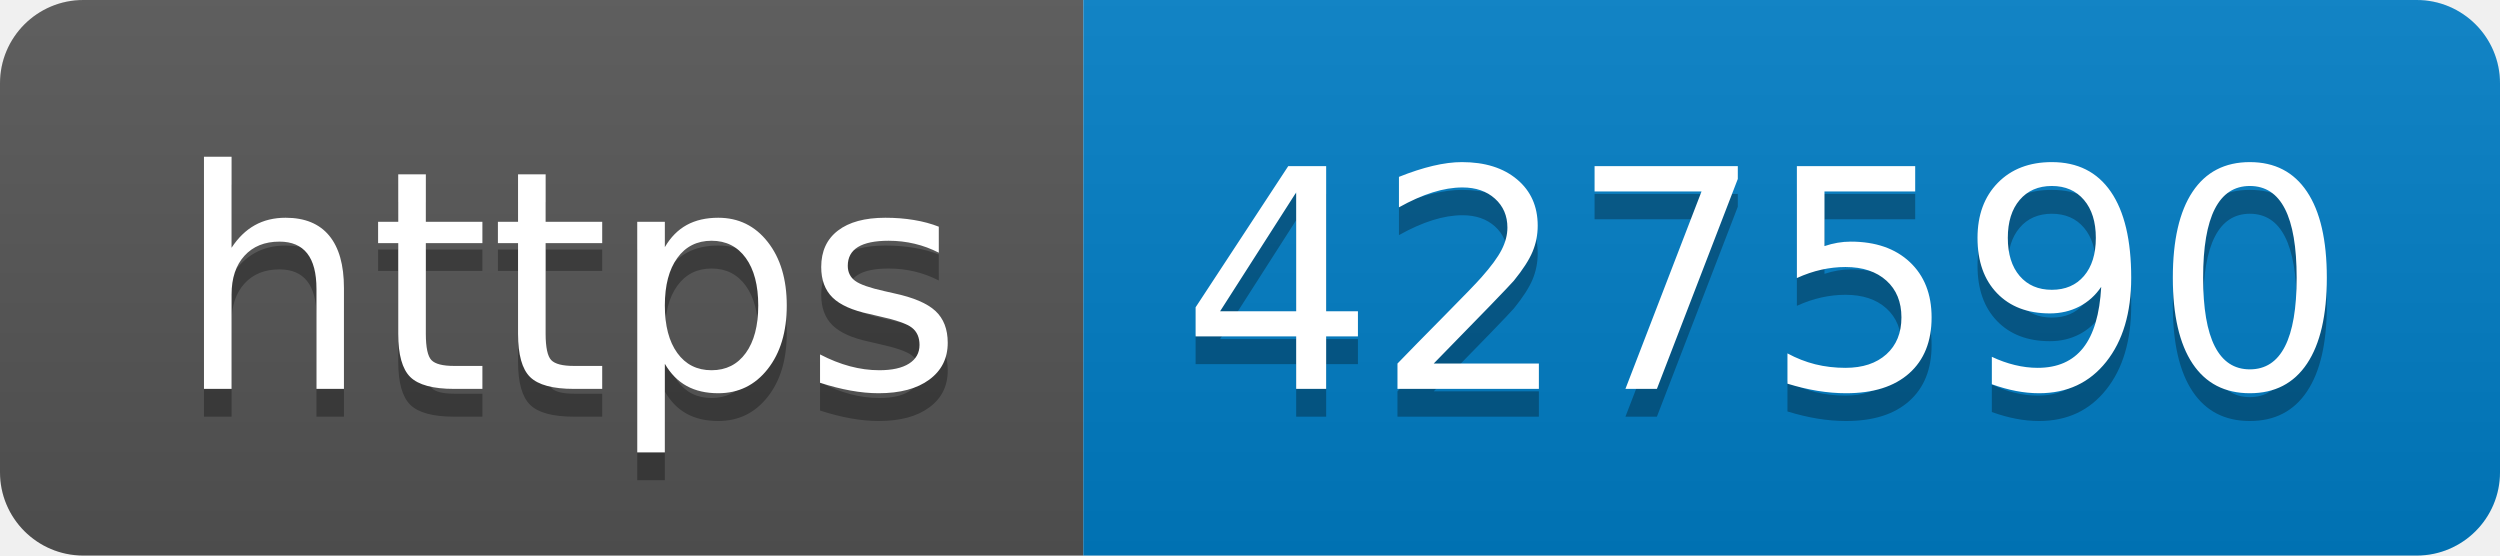
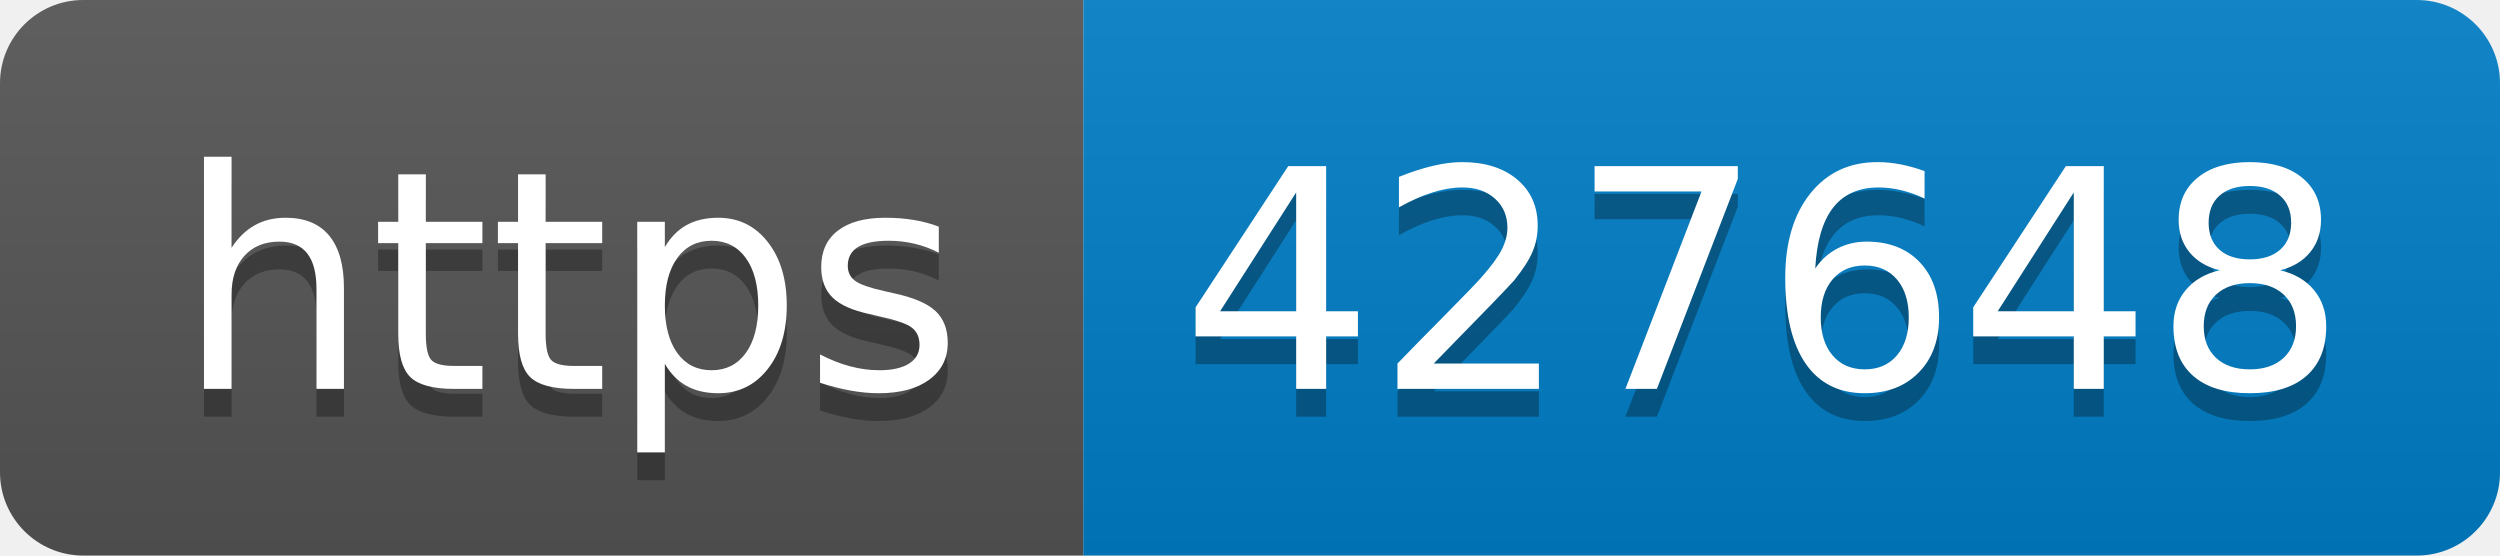
- <svg xmlns="http://www.w3.org/2000/svg" width="90" height="20" role="img" aria-label="https: 427590">
+ <svg xmlns="http://www.w3.org/2000/svg" width="90" height="20" role="img" aria-label="https: 427648">
  <linearGradient id="s" x2="0" y2="100%">
    <stop offset="0" stop-color="#bbb" stop-opacity=".1" />
    <stop offset="1" stop-opacity=".1" />
  </linearGradient>
  <clipPath id="r">
    <rect width="90" height="20" rx="3" fill="#fff" />
  </clipPath>
  <g clip-path="url(#r)">
    <rect width="39" height="20" fill="#555" />
    <rect x="39" width="51" height="20" fill="#007ec6" />
    <rect width="90" height="20" fill="url(#s)" />
  </g>
  <g fill="#fff" text-anchor="middle" font-family="Verdana,Geneva,DejaVu Sans,sans-serif" text-rendering="geometricPrecision" font-size="110">
    <text aria-hidden="true" x="205" y="150" fill="#010101" fill-opacity=".3" transform="scale(.1)" textLength="290">https</text>
    <text x="205" y="140" transform="scale(.1)" fill="#fff" textLength="290">https</text>
-     <text aria-hidden="true" x="635" y="150" fill="#010101" fill-opacity=".3" transform="scale(.1)" textLength="410">427590</text>
-     <text x="635" y="140" transform="scale(.1)" fill="#fff" textLength="410">427590</text>
+     <text aria-hidden="true" x="635" y="150" fill="#010101" fill-opacity=".3" transform="scale(.1)" textLength="410">427648</text>
+     <text x="635" y="140" transform="scale(.1)" fill="#fff" textLength="410">427648</text>
  </g>
</svg>
